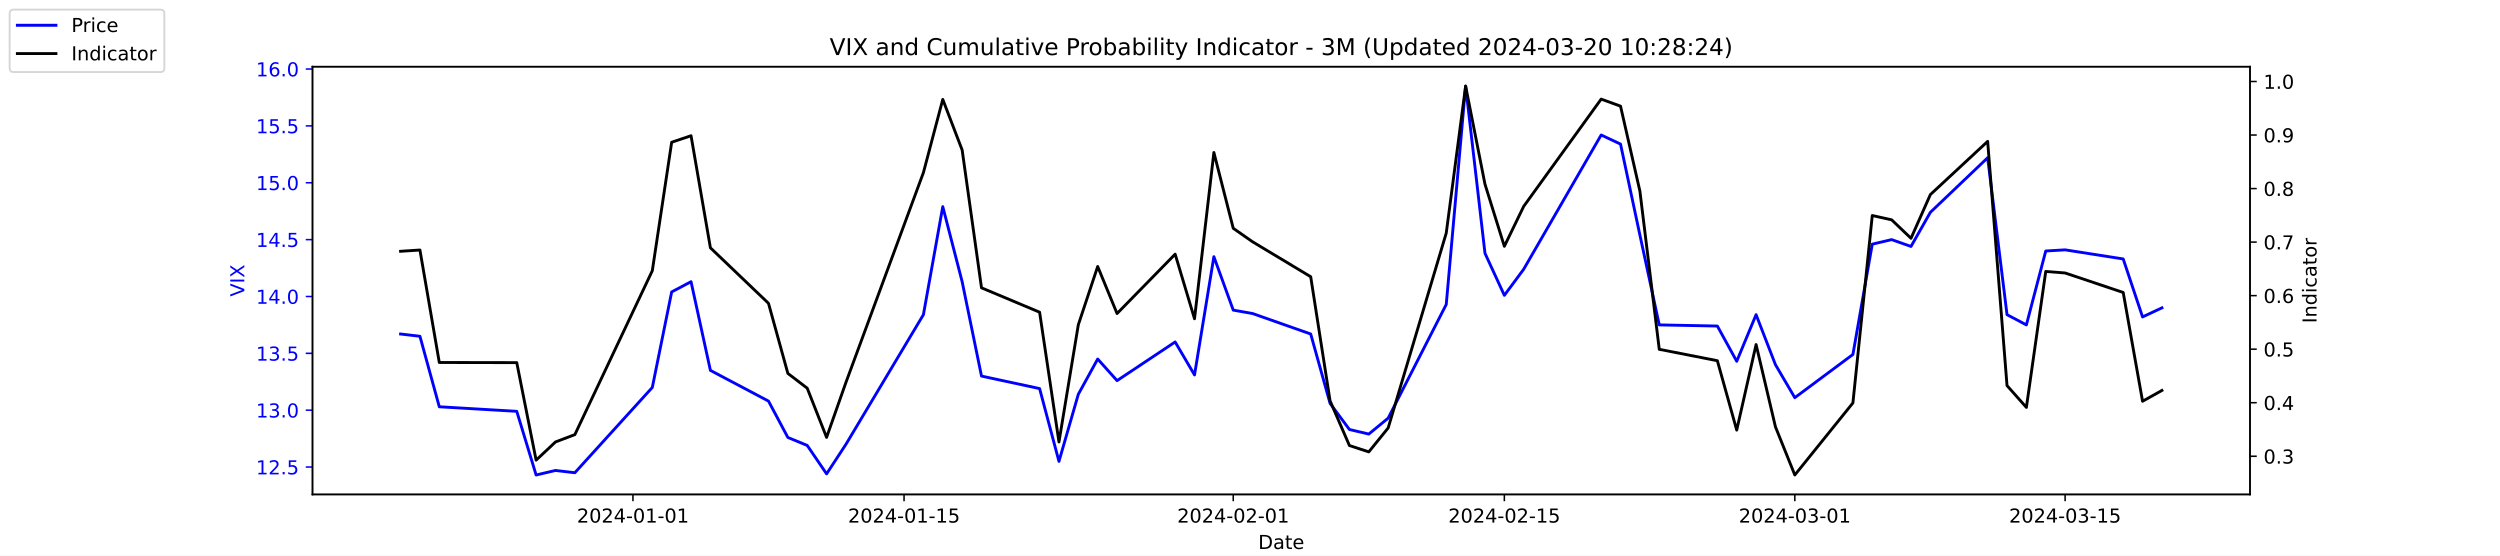
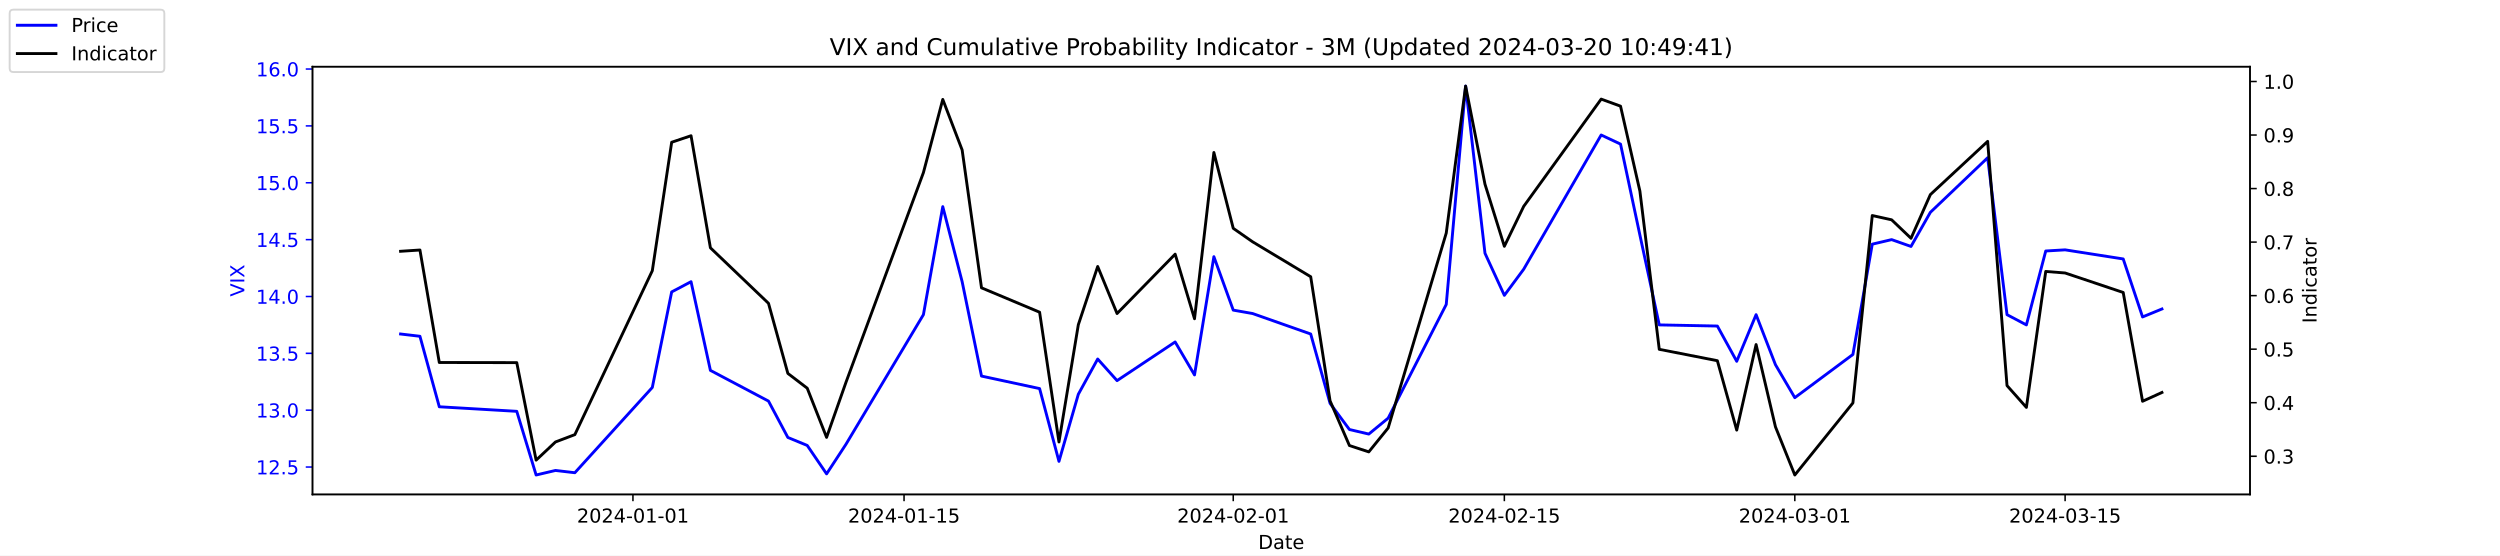
<svg xmlns="http://www.w3.org/2000/svg" xmlns:xlink="http://www.w3.org/1999/xlink" width="1296pt" height="288pt" viewBox="0 0 1296 288" version="1.1">
  <defs>
    <style type="text/css">*{stroke-linejoin: round; stroke-linecap: butt}</style>
  </defs>
  <g id="figure_1">
    <g id="patch_1">
      <path d="M 0 288  L 1296 288  L 1296 0  L 0 0  z " style="fill: #ffffff" />
    </g>
    <g id="axes_1">
      <g id="patch_2">
        <path d="M 162 256.32  L 1166.4 256.32  L 1166.4 34.56  L 162 34.56  z " style="fill: #ffffff" />
      </g>
      <g id="matplotlib.axis_1">
        <g id="xtick_1">
          <g id="line2d_1">
            <defs>
-               <path id="m07b9692bad" d="M 0 0  L 0 3.5  " style="stroke: #000000; stroke-width: 0.8" />
+               <path id="m87332fb8ac" d="M 0 0  L 0 3.5  " style="stroke: #000000; stroke-width: 0.8" />
            </defs>
            <g>
-               <use xlink:href="#m07b9692bad" x="328.117" y="256.32" style="stroke: #000000; stroke-width: 0.8" />
+               <use xlink:href="#m87332fb8ac" x="328.117" y="256.32" style="stroke: #000000; stroke-width: 0.8" />
            </g>
          </g>
          <g id="text_1">
            <g transform="translate(299.0595 270.9184) scale(0.1 -0.1)">
              <defs>
                <path id="DejaVuSans-32" d="M 1228 531  L 3431 531  L 3431 0  L 469 0  L 469 531  Q 828 903 1448 1529  Q 2069 2156 2228 2338  Q 2531 2678 2651 2914  Q 2772 3150 2772 3378  Q 2772 3750 2511 3984  Q 2250 4219 1831 4219  Q 1534 4219 1204 4116  Q 875 4013 500 3803  L 500 4441  Q 881 4594 1212 4672  Q 1544 4750 1819 4750  Q 2544 4750 2975 4387  Q 3406 4025 3406 3419  Q 3406 3131 3298 2873  Q 3191 2616 2906 2266  Q 2828 2175 2409 1742  Q 1991 1309 1228 531  z " transform="scale(0.015625)" />
                <path id="DejaVuSans-30" d="M 2034 4250  Q 1547 4250 1301 3770  Q 1056 3291 1056 2328  Q 1056 1369 1301 889  Q 1547 409 2034 409  Q 2525 409 2770 889  Q 3016 1369 3016 2328  Q 3016 3291 2770 3770  Q 2525 4250 2034 4250  z M 2034 4750  Q 2819 4750 3233 4129  Q 3647 3509 3647 2328  Q 3647 1150 3233 529  Q 2819 -91 2034 -91  Q 1250 -91 836 529  Q 422 1150 422 2328  Q 422 3509 836 4129  Q 1250 4750 2034 4750  z " transform="scale(0.015625)" />
                <path id="DejaVuSans-34" d="M 2419 4116  L 825 1625  L 2419 1625  L 2419 4116  z M 2253 4666  L 3047 4666  L 3047 1625  L 3713 1625  L 3713 1100  L 3047 1100  L 3047 0  L 2419 0  L 2419 1100  L 313 1100  L 313 1709  L 2253 4666  z " transform="scale(0.015625)" />
                <path id="DejaVuSans-2d" d="M 313 2009  L 1997 2009  L 1997 1497  L 313 1497  L 313 2009  z " transform="scale(0.015625)" />
                <path id="DejaVuSans-31" d="M 794 531  L 1825 531  L 1825 4091  L 703 3866  L 703 4441  L 1819 4666  L 2450 4666  L 2450 531  L 3481 531  L 3481 0  L 794 0  L 794 531  z " transform="scale(0.015625)" />
              </defs>
              <use xlink:href="#DejaVuSans-32" />
              <use xlink:href="#DejaVuSans-30" x="63.623" />
              <use xlink:href="#DejaVuSans-32" x="127.246" />
              <use xlink:href="#DejaVuSans-34" x="190.869" />
              <use xlink:href="#DejaVuSans-2d" x="254.492" />
              <use xlink:href="#DejaVuSans-30" x="290.576" />
              <use xlink:href="#DejaVuSans-31" x="354.199" />
              <use xlink:href="#DejaVuSans-2d" x="417.822" />
              <use xlink:href="#DejaVuSans-30" x="453.906" />
              <use xlink:href="#DejaVuSans-31" x="517.529" />
            </g>
          </g>
        </g>
        <g id="xtick_2">
          <g id="line2d_2">
            <g>
-               <use xlink:href="#m07b9692bad" x="468.657" y="256.32" style="stroke: #000000; stroke-width: 0.8" />
+               <use xlink:href="#m87332fb8ac" x="468.657" y="256.32" style="stroke: #000000; stroke-width: 0.8" />
            </g>
          </g>
          <g id="text_2">
            <g transform="translate(439.5994 270.9184) scale(0.1 -0.1)">
              <defs>
                <path id="DejaVuSans-35" d="M 691 4666  L 3169 4666  L 3169 4134  L 1269 4134  L 1269 2991  Q 1406 3038 1543 3061  Q 1681 3084 1819 3084  Q 2600 3084 3056 2656  Q 3513 2228 3513 1497  Q 3513 744 3044 326  Q 2575 -91 1722 -91  Q 1428 -91 1123 -41  Q 819 9 494 109  L 494 744  Q 775 591 1075 516  Q 1375 441 1709 441  Q 2250 441 2565 725  Q 2881 1009 2881 1497  Q 2881 1984 2565 2268  Q 2250 2553 1709 2553  Q 1456 2553 1204 2497  Q 953 2441 691 2322  L 691 4666  z " transform="scale(0.015625)" />
              </defs>
              <use xlink:href="#DejaVuSans-32" />
              <use xlink:href="#DejaVuSans-30" x="63.623" />
              <use xlink:href="#DejaVuSans-32" x="127.246" />
              <use xlink:href="#DejaVuSans-34" x="190.869" />
              <use xlink:href="#DejaVuSans-2d" x="254.492" />
              <use xlink:href="#DejaVuSans-30" x="290.576" />
              <use xlink:href="#DejaVuSans-31" x="354.199" />
              <use xlink:href="#DejaVuSans-2d" x="417.822" />
              <use xlink:href="#DejaVuSans-31" x="453.906" />
              <use xlink:href="#DejaVuSans-35" x="517.529" />
            </g>
          </g>
        </g>
        <g id="xtick_3">
          <g id="line2d_3">
            <g>
-               <use xlink:href="#m07b9692bad" x="639.313" y="256.32" style="stroke: #000000; stroke-width: 0.8" />
+               <use xlink:href="#m87332fb8ac" x="639.313" y="256.32" style="stroke: #000000; stroke-width: 0.8" />
            </g>
          </g>
          <g id="text_3">
            <g transform="translate(610.2549 270.9184) scale(0.1 -0.1)">
              <use xlink:href="#DejaVuSans-32" />
              <use xlink:href="#DejaVuSans-30" x="63.623" />
              <use xlink:href="#DejaVuSans-32" x="127.246" />
              <use xlink:href="#DejaVuSans-34" x="190.869" />
              <use xlink:href="#DejaVuSans-2d" x="254.492" />
              <use xlink:href="#DejaVuSans-30" x="290.576" />
              <use xlink:href="#DejaVuSans-32" x="354.199" />
              <use xlink:href="#DejaVuSans-2d" x="417.822" />
              <use xlink:href="#DejaVuSans-30" x="453.906" />
              <use xlink:href="#DejaVuSans-31" x="517.529" />
            </g>
          </g>
        </g>
        <g id="xtick_4">
          <g id="line2d_4">
            <g>
-               <use xlink:href="#m07b9692bad" x="779.853" y="256.32" style="stroke: #000000; stroke-width: 0.8" />
+               <use xlink:href="#m87332fb8ac" x="779.853" y="256.32" style="stroke: #000000; stroke-width: 0.8" />
            </g>
          </g>
          <g id="text_4">
            <g transform="translate(750.7948 270.9184) scale(0.1 -0.1)">
              <use xlink:href="#DejaVuSans-32" />
              <use xlink:href="#DejaVuSans-30" x="63.623" />
              <use xlink:href="#DejaVuSans-32" x="127.246" />
              <use xlink:href="#DejaVuSans-34" x="190.869" />
              <use xlink:href="#DejaVuSans-2d" x="254.492" />
              <use xlink:href="#DejaVuSans-30" x="290.576" />
              <use xlink:href="#DejaVuSans-32" x="354.199" />
              <use xlink:href="#DejaVuSans-2d" x="417.822" />
              <use xlink:href="#DejaVuSans-31" x="453.906" />
              <use xlink:href="#DejaVuSans-35" x="517.529" />
            </g>
          </g>
        </g>
        <g id="xtick_5">
          <g id="line2d_5">
            <g>
-               <use xlink:href="#m07b9692bad" x="930.431" y="256.32" style="stroke: #000000; stroke-width: 0.8" />
+               <use xlink:href="#m87332fb8ac" x="930.431" y="256.32" style="stroke: #000000; stroke-width: 0.8" />
            </g>
          </g>
          <g id="text_5">
            <g transform="translate(901.3732 270.9184) scale(0.1 -0.1)">
              <defs>
                <path id="DejaVuSans-33" d="M 2597 2516  Q 3050 2419 3304 2112  Q 3559 1806 3559 1356  Q 3559 666 3084 287  Q 2609 -91 1734 -91  Q 1441 -91 1130 -33  Q 819 25 488 141  L 488 750  Q 750 597 1062 519  Q 1375 441 1716 441  Q 2309 441 2620 675  Q 2931 909 2931 1356  Q 2931 1769 2642 2001  Q 2353 2234 1838 2234  L 1294 2234  L 1294 2753  L 1863 2753  Q 2328 2753 2575 2939  Q 2822 3125 2822 3475  Q 2822 3834 2567 4026  Q 2313 4219 1838 4219  Q 1578 4219 1281 4162  Q 984 4106 628 3988  L 628 4550  Q 988 4650 1302 4700  Q 1616 4750 1894 4750  Q 2613 4750 3031 4423  Q 3450 4097 3450 3541  Q 3450 3153 3228 2886  Q 3006 2619 2597 2516  z " transform="scale(0.015625)" />
              </defs>
              <use xlink:href="#DejaVuSans-32" />
              <use xlink:href="#DejaVuSans-30" x="63.623" />
              <use xlink:href="#DejaVuSans-32" x="127.246" />
              <use xlink:href="#DejaVuSans-34" x="190.869" />
              <use xlink:href="#DejaVuSans-2d" x="254.492" />
              <use xlink:href="#DejaVuSans-30" x="290.576" />
              <use xlink:href="#DejaVuSans-33" x="354.199" />
              <use xlink:href="#DejaVuSans-2d" x="417.822" />
              <use xlink:href="#DejaVuSans-30" x="453.906" />
              <use xlink:href="#DejaVuSans-31" x="517.529" />
            </g>
          </g>
        </g>
        <g id="xtick_6">
          <g id="line2d_6">
            <g>
-               <use xlink:href="#m07b9692bad" x="1070.553" y="256.32" style="stroke: #000000; stroke-width: 0.8" />
+               <use xlink:href="#m87332fb8ac" x="1070.553" y="256.32" style="stroke: #000000; stroke-width: 0.8" />
            </g>
          </g>
          <g id="text_6">
            <g transform="translate(1041.495 270.9184) scale(0.1 -0.1)">
              <use xlink:href="#DejaVuSans-32" />
              <use xlink:href="#DejaVuSans-30" x="63.623" />
              <use xlink:href="#DejaVuSans-32" x="127.246" />
              <use xlink:href="#DejaVuSans-34" x="190.869" />
              <use xlink:href="#DejaVuSans-2d" x="254.492" />
              <use xlink:href="#DejaVuSans-30" x="290.576" />
              <use xlink:href="#DejaVuSans-33" x="354.199" />
              <use xlink:href="#DejaVuSans-2d" x="417.822" />
              <use xlink:href="#DejaVuSans-31" x="453.906" />
              <use xlink:href="#DejaVuSans-35" x="517.529" />
            </g>
          </g>
        </g>
        <g id="text_7">
          <g transform="translate(652.2492 284.5966) scale(0.1 -0.1)">
            <defs>
              <path id="DejaVuSans-44" d="M 1259 4147  L 1259 519  L 2022 519  Q 2988 519 3436 956  Q 3884 1394 3884 2338  Q 3884 3275 3436 3711  Q 2988 4147 2022 4147  L 1259 4147  z M 628 4666  L 1925 4666  Q 3281 4666 3915 4102  Q 4550 3538 4550 2338  Q 4550 1131 3912 565  Q 3275 0 1925 0  L 628 0  L 628 4666  z " transform="scale(0.015625)" />
              <path id="DejaVuSans-61" d="M 2194 1759  Q 1497 1759 1228 1600  Q 959 1441 959 1056  Q 959 750 1161 570  Q 1363 391 1709 391  Q 2188 391 2477 730  Q 2766 1069 2766 1631  L 2766 1759  L 2194 1759  z M 3341 1997  L 3341 0  L 2766 0  L 2766 531  Q 2569 213 2275 61  Q 1981 -91 1556 -91  Q 1019 -91 701 211  Q 384 513 384 1019  Q 384 1609 779 1909  Q 1175 2209 1959 2209  L 2766 2209  L 2766 2266  Q 2766 2663 2505 2880  Q 2244 3097 1772 3097  Q 1472 3097 1187 3025  Q 903 2953 641 2809  L 641 3341  Q 956 3463 1253 3523  Q 1550 3584 1831 3584  Q 2591 3584 2966 3190  Q 3341 2797 3341 1997  z " transform="scale(0.015625)" />
              <path id="DejaVuSans-74" d="M 1172 4494  L 1172 3500  L 2356 3500  L 2356 3053  L 1172 3053  L 1172 1153  Q 1172 725 1289 603  Q 1406 481 1766 481  L 2356 481  L 2356 0  L 1766 0  Q 1100 0 847 248  Q 594 497 594 1153  L 594 3053  L 172 3053  L 172 3500  L 594 3500  L 594 4494  L 1172 4494  z " transform="scale(0.015625)" />
              <path id="DejaVuSans-65" d="M 3597 1894  L 3597 1613  L 953 1613  Q 991 1019 1311 708  Q 1631 397 2203 397  Q 2534 397 2845 478  Q 3156 559 3463 722  L 3463 178  Q 3153 47 2828 -22  Q 2503 -91 2169 -91  Q 1331 -91 842 396  Q 353 884 353 1716  Q 353 2575 817 3079  Q 1281 3584 2069 3584  Q 2775 3584 3186 3129  Q 3597 2675 3597 1894  z M 3022 2063  Q 3016 2534 2758 2815  Q 2500 3097 2075 3097  Q 1594 3097 1305 2825  Q 1016 2553 972 2059  L 3022 2063  z " transform="scale(0.015625)" />
            </defs>
            <use xlink:href="#DejaVuSans-44" />
            <use xlink:href="#DejaVuSans-61" x="77.002" />
            <use xlink:href="#DejaVuSans-74" x="138.281" />
            <use xlink:href="#DejaVuSans-65" x="177.49" />
          </g>
        </g>
      </g>
      <g id="matplotlib.axis_2">
        <g id="ytick_1">
          <g id="line2d_7">
            <defs>
-               <path id="mc8b3500437" d="M 0 0  L -3.5 0  " style="stroke: #0000ff; stroke-width: 0.8" />
+               <path id="ma642757517" d="M 0 0  L -3.5 0  " style="stroke: #0000ff; stroke-width: 0.8" />
            </defs>
            <g>
-               <use xlink:href="#mc8b3500437" x="162" y="242.114" style="fill: #0000ff; stroke: #0000ff; stroke-width: 0.8" />
+               <use xlink:href="#ma642757517" x="162" y="242.114" style="fill: #0000ff; stroke: #0000ff; stroke-width: 0.8" />
            </g>
          </g>
          <g id="text_8">
            <g style="fill: #0000ff" transform="translate(132.7344 245.9129) scale(0.1 -0.1)">
              <defs>
                <path id="DejaVuSans-2e" d="M 684 794  L 1344 794  L 1344 0  L 684 0  L 684 794  z " transform="scale(0.015625)" />
              </defs>
              <use xlink:href="#DejaVuSans-31" />
              <use xlink:href="#DejaVuSans-32" x="63.623" />
              <use xlink:href="#DejaVuSans-2e" x="127.246" />
              <use xlink:href="#DejaVuSans-35" x="159.033" />
            </g>
          </g>
        </g>
        <g id="ytick_2">
          <g id="line2d_8">
            <g>
-               <use xlink:href="#mc8b3500437" x="162" y="212.64" style="fill: #0000ff; stroke: #0000ff; stroke-width: 0.8" />
+               <use xlink:href="#ma642757517" x="162" y="212.64" style="fill: #0000ff; stroke: #0000ff; stroke-width: 0.8" />
            </g>
          </g>
          <g id="text_9">
            <g style="fill: #0000ff" transform="translate(132.7344 216.4392) scale(0.1 -0.1)">
              <use xlink:href="#DejaVuSans-31" />
              <use xlink:href="#DejaVuSans-33" x="63.623" />
              <use xlink:href="#DejaVuSans-2e" x="127.246" />
              <use xlink:href="#DejaVuSans-30" x="159.033" />
            </g>
          </g>
        </g>
        <g id="ytick_3">
          <g id="line2d_9">
            <g>
-               <use xlink:href="#mc8b3500437" x="162" y="183.166" style="fill: #0000ff; stroke: #0000ff; stroke-width: 0.8" />
+               <use xlink:href="#ma642757517" x="162" y="183.166" style="fill: #0000ff; stroke: #0000ff; stroke-width: 0.8" />
            </g>
          </g>
          <g id="text_10">
            <g style="fill: #0000ff" transform="translate(132.7344 186.9656) scale(0.1 -0.1)">
              <use xlink:href="#DejaVuSans-31" />
              <use xlink:href="#DejaVuSans-33" x="63.623" />
              <use xlink:href="#DejaVuSans-2e" x="127.246" />
              <use xlink:href="#DejaVuSans-35" x="159.033" />
            </g>
          </g>
        </g>
        <g id="ytick_4">
          <g id="line2d_10">
            <g>
-               <use xlink:href="#mc8b3500437" x="162" y="153.693" style="fill: #0000ff; stroke: #0000ff; stroke-width: 0.8" />
+               <use xlink:href="#ma642757517" x="162" y="153.693" style="fill: #0000ff; stroke: #0000ff; stroke-width: 0.8" />
            </g>
          </g>
          <g id="text_11">
            <g style="fill: #0000ff" transform="translate(132.7344 157.4919) scale(0.1 -0.1)">
              <use xlink:href="#DejaVuSans-31" />
              <use xlink:href="#DejaVuSans-34" x="63.623" />
              <use xlink:href="#DejaVuSans-2e" x="127.246" />
              <use xlink:href="#DejaVuSans-30" x="159.033" />
            </g>
          </g>
        </g>
        <g id="ytick_5">
          <g id="line2d_11">
            <g>
-               <use xlink:href="#mc8b3500437" x="162" y="124.219" style="fill: #0000ff; stroke: #0000ff; stroke-width: 0.8" />
+               <use xlink:href="#ma642757517" x="162" y="124.219" style="fill: #0000ff; stroke: #0000ff; stroke-width: 0.8" />
            </g>
          </g>
          <g id="text_12">
            <g style="fill: #0000ff" transform="translate(132.7344 128.0182) scale(0.1 -0.1)">
              <use xlink:href="#DejaVuSans-31" />
              <use xlink:href="#DejaVuSans-34" x="63.623" />
              <use xlink:href="#DejaVuSans-2e" x="127.246" />
              <use xlink:href="#DejaVuSans-35" x="159.033" />
            </g>
          </g>
        </g>
        <g id="ytick_6">
          <g id="line2d_12">
            <g>
-               <use xlink:href="#mc8b3500437" x="162" y="94.745" style="fill: #0000ff; stroke: #0000ff; stroke-width: 0.8" />
+               <use xlink:href="#ma642757517" x="162" y="94.745" style="fill: #0000ff; stroke: #0000ff; stroke-width: 0.8" />
            </g>
          </g>
          <g id="text_13">
            <g style="fill: #0000ff" transform="translate(132.7344 98.5445) scale(0.1 -0.1)">
              <use xlink:href="#DejaVuSans-31" />
              <use xlink:href="#DejaVuSans-35" x="63.623" />
              <use xlink:href="#DejaVuSans-2e" x="127.246" />
              <use xlink:href="#DejaVuSans-30" x="159.033" />
            </g>
          </g>
        </g>
        <g id="ytick_7">
          <g id="line2d_13">
            <g>
-               <use xlink:href="#mc8b3500437" x="162" y="65.272" style="fill: #0000ff; stroke: #0000ff; stroke-width: 0.8" />
+               <use xlink:href="#ma642757517" x="162" y="65.272" style="fill: #0000ff; stroke: #0000ff; stroke-width: 0.8" />
            </g>
          </g>
          <g id="text_14">
            <g style="fill: #0000ff" transform="translate(132.7344 69.07082) scale(0.1 -0.1)">
              <use xlink:href="#DejaVuSans-31" />
              <use xlink:href="#DejaVuSans-35" x="63.623" />
              <use xlink:href="#DejaVuSans-2e" x="127.246" />
              <use xlink:href="#DejaVuSans-35" x="159.033" />
            </g>
          </g>
        </g>
        <g id="ytick_8">
          <g id="line2d_14">
            <g>
-               <use xlink:href="#mc8b3500437" x="162" y="35.798" style="fill: #0000ff; stroke: #0000ff; stroke-width: 0.8" />
+               <use xlink:href="#ma642757517" x="162" y="35.798" style="fill: #0000ff; stroke: #0000ff; stroke-width: 0.8" />
            </g>
          </g>
          <g id="text_15">
            <g style="fill: #0000ff" transform="translate(132.7344 39.59714) scale(0.1 -0.1)">
              <defs>
                <path id="DejaVuSans-36" d="M 2113 2584  Q 1688 2584 1439 2293  Q 1191 2003 1191 1497  Q 1191 994 1439 701  Q 1688 409 2113 409  Q 2538 409 2786 701  Q 3034 994 3034 1497  Q 3034 2003 2786 2293  Q 2538 2584 2113 2584  z M 3366 4563  L 3366 3988  Q 3128 4100 2886 4159  Q 2644 4219 2406 4219  Q 1781 4219 1451 3797  Q 1122 3375 1075 2522  Q 1259 2794 1537 2939  Q 1816 3084 2150 3084  Q 2853 3084 3261 2657  Q 3669 2231 3669 1497  Q 3669 778 3244 343  Q 2819 -91 2113 -91  Q 1303 -91 875 529  Q 447 1150 447 2328  Q 447 3434 972 4092  Q 1497 4750 2381 4750  Q 2619 4750 2861 4703  Q 3103 4656 3366 4563  z " transform="scale(0.015625)" />
              </defs>
              <use xlink:href="#DejaVuSans-31" />
              <use xlink:href="#DejaVuSans-36" x="63.623" />
              <use xlink:href="#DejaVuSans-2e" x="127.246" />
              <use xlink:href="#DejaVuSans-30" x="159.033" />
            </g>
          </g>
        </g>
        <g id="text_16">
          <g style="fill: #0000ff" transform="translate(126.6547 153.7603) rotate(-90) scale(0.1 -0.1)">
            <defs>
              <path id="DejaVuSans-56" d="M 1831 0  L 50 4666  L 709 4666  L 2188 738  L 3669 4666  L 4325 4666  L 2547 0  L 1831 0  z " transform="scale(0.015625)" />
              <path id="DejaVuSans-49" d="M 628 4666  L 1259 4666  L 1259 0  L 628 0  L 628 4666  z " transform="scale(0.015625)" />
              <path id="DejaVuSans-58" d="M 403 4666  L 1081 4666  L 2241 2931  L 3406 4666  L 4084 4666  L 2584 2425  L 4184 0  L 3506 0  L 2194 1984  L 872 0  L 191 0  L 1856 2491  L 403 4666  z " transform="scale(0.015625)" />
            </defs>
            <use xlink:href="#DejaVuSans-56" />
            <use xlink:href="#DejaVuSans-49" x="68.408" />
            <use xlink:href="#DejaVuSans-58" x="97.9" />
          </g>
        </g>
      </g>
      <g id="line2d_15">
-         <path d="M 207.655 173.145  L 217.693 174.324  L 227.732 210.872  L 267.886 213.23  L 277.924 246.24  L 287.963 243.882  L 298.002 245.061  L 338.156 200.851  L 348.194 151.335  L 358.233 146.029  L 368.272 192.008  L 398.387 207.924  L 408.426 226.787  L 418.464 230.914  L 428.503 245.651  L 438.541 230.324  L 478.696 163.124  L 488.734 107.124  L 498.773 146.029  L 508.811 194.956  L 538.927 201.44  L 548.966 239.166  L 559.004 204.387  L 569.043 186.114  L 579.081 197.314  L 609.197 177.272  L 619.236 194.366  L 629.274 133.061  L 639.313 160.766  L 649.351 162.535  L 679.467 173.145  L 689.506 209.103  L 699.544 222.661  L 709.583 225.019  L 719.621 216.766  L 749.737 157.819  L 759.775 44.64  L 769.814 131.293  L 779.853 153.103  L 789.891 139.545  L 830.045 69.987  L 840.084 74.703  L 850.123 121.861  L 860.161 168.429  L 890.277 169.019  L 900.315 187.293  L 910.354 163.124  L 920.392 189.061  L 930.431 206.156  L 960.547 183.756  L 970.585 126.577  L 980.624 124.219  L 990.662 127.756  L 1000.701 110.072  L 1030.398 81.777  L 1040.437 163.124  L 1050.476 168.429  L 1060.514 130.114  L 1070.553 129.524  L 1100.668 134.24  L 1110.707 164.303  L 1120.745 159.587  " clip-path="url(#p165d338faf)" style="fill: none; stroke: #0000ff; stroke-width: 1.5; stroke-linecap: square" />
+         <path d="M 207.655 173.145  L 217.693 174.324  L 227.732 210.872  L 267.886 213.23  L 277.924 246.24  L 287.963 243.882  L 298.002 245.061  L 338.156 200.851  L 348.194 151.335  L 358.233 146.029  L 368.272 192.008  L 398.387 207.924  L 408.426 226.787  L 418.464 230.914  L 428.503 245.651  L 438.541 230.324  L 478.696 163.124  L 488.734 107.124  L 498.773 146.029  L 508.811 194.956  L 538.927 201.44  L 548.966 239.166  L 559.004 204.387  L 569.043 186.114  L 579.081 197.314  L 609.197 177.272  L 619.236 194.366  L 629.274 133.061  L 639.313 160.766  L 649.351 162.535  L 679.467 173.145  L 689.506 209.103  L 699.544 222.661  L 709.583 225.019  L 719.621 216.766  L 749.737 157.819  L 759.775 44.64  L 769.814 131.293  L 779.853 153.103  L 789.891 139.545  L 830.045 69.987  L 840.084 74.703  L 850.123 121.861  L 860.161 168.429  L 890.277 169.019  L 900.315 187.293  L 910.354 163.124  L 920.392 189.061  L 930.431 206.156  L 960.547 183.756  L 970.585 126.577  L 980.624 124.219  L 990.662 127.756  L 1000.701 110.072  L 1030.398 81.777  L 1040.437 163.124  L 1050.476 168.429  L 1060.514 130.114  L 1070.553 129.524  L 1100.668 134.24  L 1110.707 164.303  L 1120.745 160.177  " clip-path="url(#p292eb3f01d)" style="fill: none; stroke: #0000ff; stroke-width: 1.5; stroke-linecap: square" />
      </g>
      <g id="patch_3">
        <path d="M 162 256.32  L 162 34.56  " style="fill: none; stroke: #000000; stroke-width: 0.8; stroke-linejoin: miter; stroke-linecap: square" />
      </g>
      <g id="patch_4">
        <path d="M 1166.4 256.32  L 1166.4 34.56  " style="fill: none; stroke: #000000; stroke-width: 0.8; stroke-linejoin: miter; stroke-linecap: square" />
      </g>
      <g id="patch_5">
        <path d="M 162 256.32  L 1166.4 256.32  " style="fill: none; stroke: #000000; stroke-width: 0.8; stroke-linejoin: miter; stroke-linecap: square" />
      </g>
      <g id="patch_6">
        <path d="M 162 34.56  L 1166.4 34.56  " style="fill: none; stroke: #000000; stroke-width: 0.8; stroke-linejoin: miter; stroke-linecap: square" />
      </g>
    </g>
    <g id="axes_2">
      <g id="matplotlib.axis_3">
        <g id="ytick_9">
          <g id="line2d_16">
            <defs>
-               <path id="m6fb1c048a2" d="M 0 0  L 3.5 0  " style="stroke: #000000; stroke-width: 0.8" />
+               <path id="mabb90d2e93" d="M 0 0  L 3.5 0  " style="stroke: #000000; stroke-width: 0.8" />
            </defs>
            <g>
-               <use xlink:href="#m6fb1c048a2" x="1166.4" y="236.527" style="stroke: #000000; stroke-width: 0.8" />
+               <use xlink:href="#mabb90d2e93" x="1166.4" y="236.527" style="stroke: #000000; stroke-width: 0.8" />
            </g>
          </g>
          <g id="text_17">
            <g transform="translate(1173.4 240.3261) scale(0.1 -0.1)">
              <use xlink:href="#DejaVuSans-30" />
              <use xlink:href="#DejaVuSans-2e" x="63.623" />
              <use xlink:href="#DejaVuSans-33" x="95.41" />
            </g>
          </g>
        </g>
        <g id="ytick_10">
          <g id="line2d_17">
            <g>
-               <use xlink:href="#m6fb1c048a2" x="1166.4" y="208.772" style="stroke: #000000; stroke-width: 0.8" />
+               <use xlink:href="#mabb90d2e93" x="1166.4" y="208.772" style="stroke: #000000; stroke-width: 0.8" />
            </g>
          </g>
          <g id="text_18">
            <g transform="translate(1173.4 212.5708) scale(0.1 -0.1)">
              <use xlink:href="#DejaVuSans-30" />
              <use xlink:href="#DejaVuSans-2e" x="63.623" />
              <use xlink:href="#DejaVuSans-34" x="95.41" />
            </g>
          </g>
        </g>
        <g id="ytick_11">
          <g id="line2d_18">
            <g>
-               <use xlink:href="#m6fb1c048a2" x="1166.4" y="181.016" style="stroke: #000000; stroke-width: 0.8" />
+               <use xlink:href="#mabb90d2e93" x="1166.4" y="181.016" style="stroke: #000000; stroke-width: 0.8" />
            </g>
          </g>
          <g id="text_19">
            <g transform="translate(1173.4 184.8154) scale(0.1 -0.1)">
              <use xlink:href="#DejaVuSans-30" />
              <use xlink:href="#DejaVuSans-2e" x="63.623" />
              <use xlink:href="#DejaVuSans-35" x="95.41" />
            </g>
          </g>
        </g>
        <g id="ytick_12">
          <g id="line2d_19">
            <g>
-               <use xlink:href="#m6fb1c048a2" x="1166.4" y="153.261" style="stroke: #000000; stroke-width: 0.8" />
+               <use xlink:href="#mabb90d2e93" x="1166.4" y="153.261" style="stroke: #000000; stroke-width: 0.8" />
            </g>
          </g>
          <g id="text_20">
            <g transform="translate(1173.4 157.0601) scale(0.1 -0.1)">
              <use xlink:href="#DejaVuSans-30" />
              <use xlink:href="#DejaVuSans-2e" x="63.623" />
              <use xlink:href="#DejaVuSans-36" x="95.41" />
            </g>
          </g>
        </g>
        <g id="ytick_13">
          <g id="line2d_20">
            <g>
-               <use xlink:href="#m6fb1c048a2" x="1166.4" y="125.505" style="stroke: #000000; stroke-width: 0.8" />
+               <use xlink:href="#mabb90d2e93" x="1166.4" y="125.505" style="stroke: #000000; stroke-width: 0.8" />
            </g>
          </g>
          <g id="text_21">
            <g transform="translate(1173.4 129.3047) scale(0.1 -0.1)">
              <defs>
                <path id="DejaVuSans-37" d="M 525 4666  L 3525 4666  L 3525 4397  L 1831 0  L 1172 0  L 2766 4134  L 525 4134  L 525 4666  z " transform="scale(0.015625)" />
              </defs>
              <use xlink:href="#DejaVuSans-30" />
              <use xlink:href="#DejaVuSans-2e" x="63.623" />
              <use xlink:href="#DejaVuSans-37" x="95.41" />
            </g>
          </g>
        </g>
        <g id="ytick_14">
          <g id="line2d_21">
            <g>
-               <use xlink:href="#m6fb1c048a2" x="1166.4" y="97.75" style="stroke: #000000; stroke-width: 0.8" />
+               <use xlink:href="#mabb90d2e93" x="1166.4" y="97.75" style="stroke: #000000; stroke-width: 0.8" />
            </g>
          </g>
          <g id="text_22">
            <g transform="translate(1173.4 101.5493) scale(0.1 -0.1)">
              <defs>
                <path id="DejaVuSans-38" d="M 2034 2216  Q 1584 2216 1326 1975  Q 1069 1734 1069 1313  Q 1069 891 1326 650  Q 1584 409 2034 409  Q 2484 409 2743 651  Q 3003 894 3003 1313  Q 3003 1734 2745 1975  Q 2488 2216 2034 2216  z M 1403 2484  Q 997 2584 770 2862  Q 544 3141 544 3541  Q 544 4100 942 4425  Q 1341 4750 2034 4750  Q 2731 4750 3128 4425  Q 3525 4100 3525 3541  Q 3525 3141 3298 2862  Q 3072 2584 2669 2484  Q 3125 2378 3379 2068  Q 3634 1759 3634 1313  Q 3634 634 3220 271  Q 2806 -91 2034 -91  Q 1263 -91 848 271  Q 434 634 434 1313  Q 434 1759 690 2068  Q 947 2378 1403 2484  z M 1172 3481  Q 1172 3119 1398 2916  Q 1625 2713 2034 2713  Q 2441 2713 2670 2916  Q 2900 3119 2900 3481  Q 2900 3844 2670 4047  Q 2441 4250 2034 4250  Q 1625 4250 1398 4047  Q 1172 3844 1172 3481  z " transform="scale(0.015625)" />
              </defs>
              <use xlink:href="#DejaVuSans-30" />
              <use xlink:href="#DejaVuSans-2e" x="63.623" />
              <use xlink:href="#DejaVuSans-38" x="95.41" />
            </g>
          </g>
        </g>
        <g id="ytick_15">
          <g id="line2d_22">
            <g>
-               <use xlink:href="#m6fb1c048a2" x="1166.4" y="69.995" style="stroke: #000000; stroke-width: 0.8" />
+               <use xlink:href="#mabb90d2e93" x="1166.4" y="69.995" style="stroke: #000000; stroke-width: 0.8" />
            </g>
          </g>
          <g id="text_23">
            <g transform="translate(1173.4 73.79399) scale(0.1 -0.1)">
              <defs>
                <path id="DejaVuSans-39" d="M 703 97  L 703 672  Q 941 559 1184 500  Q 1428 441 1663 441  Q 2288 441 2617 861  Q 2947 1281 2994 2138  Q 2813 1869 2534 1725  Q 2256 1581 1919 1581  Q 1219 1581 811 2004  Q 403 2428 403 3163  Q 403 3881 828 4315  Q 1253 4750 1959 4750  Q 2769 4750 3195 4129  Q 3622 3509 3622 2328  Q 3622 1225 3098 567  Q 2575 -91 1691 -91  Q 1453 -91 1209 -44  Q 966 3 703 97  z M 1959 2075  Q 2384 2075 2632 2365  Q 2881 2656 2881 3163  Q 2881 3666 2632 3958  Q 2384 4250 1959 4250  Q 1534 4250 1286 3958  Q 1038 3666 1038 3163  Q 1038 2656 1286 2365  Q 1534 2075 1959 2075  z " transform="scale(0.015625)" />
              </defs>
              <use xlink:href="#DejaVuSans-30" />
              <use xlink:href="#DejaVuSans-2e" x="63.623" />
              <use xlink:href="#DejaVuSans-39" x="95.41" />
            </g>
          </g>
        </g>
        <g id="ytick_16">
          <g id="line2d_23">
            <g>
-               <use xlink:href="#m6fb1c048a2" x="1166.4" y="42.239" style="stroke: #000000; stroke-width: 0.8" />
+               <use xlink:href="#mabb90d2e93" x="1166.4" y="42.239" style="stroke: #000000; stroke-width: 0.8" />
            </g>
          </g>
          <g id="text_24">
            <g transform="translate(1173.4 46.03863) scale(0.1 -0.1)">
              <use xlink:href="#DejaVuSans-31" />
              <use xlink:href="#DejaVuSans-2e" x="63.623" />
              <use xlink:href="#DejaVuSans-30" x="95.41" />
            </g>
          </g>
        </g>
        <g id="text_25">
          <g transform="translate(1200.902 167.5353) rotate(-90) scale(0.1 -0.1)">
            <defs>
              <path id="DejaVuSans-6e" d="M 3513 2113  L 3513 0  L 2938 0  L 2938 2094  Q 2938 2591 2744 2837  Q 2550 3084 2163 3084  Q 1697 3084 1428 2787  Q 1159 2491 1159 1978  L 1159 0  L 581 0  L 581 3500  L 1159 3500  L 1159 2956  Q 1366 3272 1645 3428  Q 1925 3584 2291 3584  Q 2894 3584 3203 3211  Q 3513 2838 3513 2113  z " transform="scale(0.015625)" />
              <path id="DejaVuSans-64" d="M 2906 2969  L 2906 4863  L 3481 4863  L 3481 0  L 2906 0  L 2906 525  Q 2725 213 2448 61  Q 2172 -91 1784 -91  Q 1150 -91 751 415  Q 353 922 353 1747  Q 353 2572 751 3078  Q 1150 3584 1784 3584  Q 2172 3584 2448 3432  Q 2725 3281 2906 2969  z M 947 1747  Q 947 1113 1208 752  Q 1469 391 1925 391  Q 2381 391 2643 752  Q 2906 1113 2906 1747  Q 2906 2381 2643 2742  Q 2381 3103 1925 3103  Q 1469 3103 1208 2742  Q 947 2381 947 1747  z " transform="scale(0.015625)" />
              <path id="DejaVuSans-69" d="M 603 3500  L 1178 3500  L 1178 0  L 603 0  L 603 3500  z M 603 4863  L 1178 4863  L 1178 4134  L 603 4134  L 603 4863  z " transform="scale(0.015625)" />
              <path id="DejaVuSans-63" d="M 3122 3366  L 3122 2828  Q 2878 2963 2633 3030  Q 2388 3097 2138 3097  Q 1578 3097 1268 2742  Q 959 2388 959 1747  Q 959 1106 1268 751  Q 1578 397 2138 397  Q 2388 397 2633 464  Q 2878 531 3122 666  L 3122 134  Q 2881 22 2623 -34  Q 2366 -91 2075 -91  Q 1284 -91 818 406  Q 353 903 353 1747  Q 353 2603 823 3093  Q 1294 3584 2113 3584  Q 2378 3584 2631 3529  Q 2884 3475 3122 3366  z " transform="scale(0.015625)" />
              <path id="DejaVuSans-6f" d="M 1959 3097  Q 1497 3097 1228 2736  Q 959 2375 959 1747  Q 959 1119 1226 758  Q 1494 397 1959 397  Q 2419 397 2687 759  Q 2956 1122 2956 1747  Q 2956 2369 2687 2733  Q 2419 3097 1959 3097  z M 1959 3584  Q 2709 3584 3137 3096  Q 3566 2609 3566 1747  Q 3566 888 3137 398  Q 2709 -91 1959 -91  Q 1206 -91 779 398  Q 353 888 353 1747  Q 353 2609 779 3096  Q 1206 3584 1959 3584  z " transform="scale(0.015625)" />
              <path id="DejaVuSans-72" d="M 2631 2963  Q 2534 3019 2420 3045  Q 2306 3072 2169 3072  Q 1681 3072 1420 2755  Q 1159 2438 1159 1844  L 1159 0  L 581 0  L 581 3500  L 1159 3500  L 1159 2956  Q 1341 3275 1631 3429  Q 1922 3584 2338 3584  Q 2397 3584 2469 3576  Q 2541 3569 2628 3553  L 2631 2963  z " transform="scale(0.015625)" />
            </defs>
            <use xlink:href="#DejaVuSans-49" />
            <use xlink:href="#DejaVuSans-6e" x="29.492" />
            <use xlink:href="#DejaVuSans-64" x="92.871" />
            <use xlink:href="#DejaVuSans-69" x="156.348" />
            <use xlink:href="#DejaVuSans-63" x="184.131" />
            <use xlink:href="#DejaVuSans-61" x="239.111" />
            <use xlink:href="#DejaVuSans-74" x="300.391" />
            <use xlink:href="#DejaVuSans-6f" x="339.6" />
            <use xlink:href="#DejaVuSans-72" x="400.781" />
          </g>
        </g>
      </g>
      <g id="line2d_24">
-         <path d="M 207.655 130.267  L 217.693 129.609  L 227.732 187.914  L 267.886 187.988  L 277.924 238.536  L 287.963 229.112  L 298.002 225.31  L 338.156 140.343  L 348.194 73.748  L 358.233 70.364  L 368.272 128.462  L 398.387 157.248  L 408.426 193.575  L 418.464 201.239  L 428.503 226.733  L 438.541 198.22  L 478.696 89.482  L 488.734 51.544  L 498.773 77.741  L 508.811 149.208  L 538.927 161.847  L 548.966 229.112  L 559.004 168.347  L 569.043 138.151  L 579.081 162.537  L 609.197 131.756  L 619.236 165.236  L 629.274 79.053  L 639.313 118.359  L 649.351 125.351  L 679.467 143.455  L 689.506 207.809  L 699.544 230.973  L 709.583 234.255  L 719.621 221.861  L 749.737 120.814  L 759.775 44.64  L 769.814 95.495  L 779.853 127.677  L 789.891 106.966  L 830.045 51.38  L 840.084 55.032  L 850.123 99.077  L 860.161 181.09  L 890.277 186.993  L 900.315 222.96  L 910.354 178.618  L 920.392 221.276  L 930.431 246.24  L 960.547 208.877  L 970.585 111.73  L 980.624 113.955  L 990.662 123.528  L 1000.701 100.88  L 1030.398 73.288  L 1040.437 199.895  L 1050.476 211.194  L 1060.514 140.722  L 1070.553 141.514  L 1100.668 151.62  L 1110.707 208.019  L 1120.745 202.401  " clip-path="url(#p165d338faf)" style="fill: none; stroke: #000000; stroke-width: 1.5; stroke-linecap: square" />
+         <path d="M 207.655 130.267  L 217.693 129.609  L 227.732 187.914  L 267.886 187.988  L 277.924 238.536  L 287.963 229.112  L 298.002 225.31  L 338.156 140.343  L 348.194 73.748  L 358.233 70.364  L 368.272 128.462  L 398.387 157.248  L 408.426 193.575  L 418.464 201.239  L 428.503 226.733  L 438.541 198.22  L 478.696 89.482  L 488.734 51.544  L 498.773 77.741  L 508.811 149.208  L 538.927 161.847  L 548.966 229.112  L 559.004 168.347  L 569.043 138.151  L 579.081 162.537  L 609.197 131.756  L 619.236 165.236  L 629.274 79.053  L 639.313 118.359  L 649.351 125.351  L 679.467 143.455  L 689.506 207.809  L 699.544 230.973  L 709.583 234.255  L 719.621 221.861  L 749.737 120.814  L 759.775 44.64  L 769.814 95.495  L 779.853 127.677  L 789.891 106.966  L 830.045 51.38  L 840.084 55.032  L 850.123 99.077  L 860.161 181.09  L 890.277 186.993  L 900.315 222.96  L 910.354 178.618  L 920.392 221.276  L 930.431 246.24  L 960.547 208.877  L 970.585 111.73  L 980.624 113.955  L 990.662 123.528  L 1000.701 100.88  L 1030.398 73.288  L 1040.437 199.895  L 1050.476 211.194  L 1060.514 140.722  L 1070.553 141.514  L 1100.668 151.62  L 1110.707 208.019  L 1120.745 203.452  " clip-path="url(#p292eb3f01d)" style="fill: none; stroke: #000000; stroke-width: 1.5; stroke-linecap: square" />
      </g>
      <g id="patch_7">
        <path d="M 162 256.32  L 162 34.56  " style="fill: none; stroke: #000000; stroke-width: 0.8; stroke-linejoin: miter; stroke-linecap: square" />
      </g>
      <g id="patch_8">
        <path d="M 1166.4 256.32  L 1166.4 34.56  " style="fill: none; stroke: #000000; stroke-width: 0.8; stroke-linejoin: miter; stroke-linecap: square" />
      </g>
      <g id="patch_9">
        <path d="M 162 256.32  L 1166.4 256.32  " style="fill: none; stroke: #000000; stroke-width: 0.8; stroke-linejoin: miter; stroke-linecap: square" />
      </g>
      <g id="patch_10">
        <path d="M 162 34.56  L 1166.4 34.56  " style="fill: none; stroke: #000000; stroke-width: 0.8; stroke-linejoin: miter; stroke-linecap: square" />
      </g>
      <g id="text_26">
        <g transform="translate(430.0941 28.56) scale(0.12 -0.12)">
          <defs>
            <path id="DejaVuSans-20" transform="scale(0.015625)" />
            <path id="DejaVuSans-43" d="M 4122 4306  L 4122 3641  Q 3803 3938 3442 4084  Q 3081 4231 2675 4231  Q 1875 4231 1450 3742  Q 1025 3253 1025 2328  Q 1025 1406 1450 917  Q 1875 428 2675 428  Q 3081 428 3442 575  Q 3803 722 4122 1019  L 4122 359  Q 3791 134 3420 21  Q 3050 -91 2638 -91  Q 1578 -91 968 557  Q 359 1206 359 2328  Q 359 3453 968 4101  Q 1578 4750 2638 4750  Q 3056 4750 3426 4639  Q 3797 4528 4122 4306  z " transform="scale(0.015625)" />
            <path id="DejaVuSans-75" d="M 544 1381  L 544 3500  L 1119 3500  L 1119 1403  Q 1119 906 1312 657  Q 1506 409 1894 409  Q 2359 409 2629 706  Q 2900 1003 2900 1516  L 2900 3500  L 3475 3500  L 3475 0  L 2900 0  L 2900 538  Q 2691 219 2414 64  Q 2138 -91 1772 -91  Q 1169 -91 856 284  Q 544 659 544 1381  z M 1991 3584  L 1991 3584  z " transform="scale(0.015625)" />
            <path id="DejaVuSans-6d" d="M 3328 2828  Q 3544 3216 3844 3400  Q 4144 3584 4550 3584  Q 5097 3584 5394 3201  Q 5691 2819 5691 2113  L 5691 0  L 5113 0  L 5113 2094  Q 5113 2597 4934 2840  Q 4756 3084 4391 3084  Q 3944 3084 3684 2787  Q 3425 2491 3425 1978  L 3425 0  L 2847 0  L 2847 2094  Q 2847 2600 2669 2842  Q 2491 3084 2119 3084  Q 1678 3084 1418 2786  Q 1159 2488 1159 1978  L 1159 0  L 581 0  L 581 3500  L 1159 3500  L 1159 2956  Q 1356 3278 1631 3431  Q 1906 3584 2284 3584  Q 2666 3584 2933 3390  Q 3200 3197 3328 2828  z " transform="scale(0.015625)" />
            <path id="DejaVuSans-6c" d="M 603 4863  L 1178 4863  L 1178 0  L 603 0  L 603 4863  z " transform="scale(0.015625)" />
            <path id="DejaVuSans-76" d="M 191 3500  L 800 3500  L 1894 563  L 2988 3500  L 3597 3500  L 2284 0  L 1503 0  L 191 3500  z " transform="scale(0.015625)" />
            <path id="DejaVuSans-50" d="M 1259 4147  L 1259 2394  L 2053 2394  Q 2494 2394 2734 2622  Q 2975 2850 2975 3272  Q 2975 3691 2734 3919  Q 2494 4147 2053 4147  L 1259 4147  z M 628 4666  L 2053 4666  Q 2838 4666 3239 4311  Q 3641 3956 3641 3272  Q 3641 2581 3239 2228  Q 2838 1875 2053 1875  L 1259 1875  L 1259 0  L 628 0  L 628 4666  z " transform="scale(0.015625)" />
            <path id="DejaVuSans-62" d="M 3116 1747  Q 3116 2381 2855 2742  Q 2594 3103 2138 3103  Q 1681 3103 1420 2742  Q 1159 2381 1159 1747  Q 1159 1113 1420 752  Q 1681 391 2138 391  Q 2594 391 2855 752  Q 3116 1113 3116 1747  z M 1159 2969  Q 1341 3281 1617 3432  Q 1894 3584 2278 3584  Q 2916 3584 3314 3078  Q 3713 2572 3713 1747  Q 3713 922 3314 415  Q 2916 -91 2278 -91  Q 1894 -91 1617 61  Q 1341 213 1159 525  L 1159 0  L 581 0  L 581 4863  L 1159 4863  L 1159 2969  z " transform="scale(0.015625)" />
            <path id="DejaVuSans-79" d="M 2059 -325  Q 1816 -950 1584 -1140  Q 1353 -1331 966 -1331  L 506 -1331  L 506 -850  L 844 -850  Q 1081 -850 1212 -737  Q 1344 -625 1503 -206  L 1606 56  L 191 3500  L 800 3500  L 1894 763  L 2988 3500  L 3597 3500  L 2059 -325  z " transform="scale(0.015625)" />
            <path id="DejaVuSans-4d" d="M 628 4666  L 1569 4666  L 2759 1491  L 3956 4666  L 4897 4666  L 4897 0  L 4281 0  L 4281 4097  L 3078 897  L 2444 897  L 1241 4097  L 1241 0  L 628 0  L 628 4666  z " transform="scale(0.015625)" />
            <path id="DejaVuSans-28" d="M 1984 4856  Q 1566 4138 1362 3434  Q 1159 2731 1159 2009  Q 1159 1288 1364 580  Q 1569 -128 1984 -844  L 1484 -844  Q 1016 -109 783 600  Q 550 1309 550 2009  Q 550 2706 781 3412  Q 1013 4119 1484 4856  L 1984 4856  z " transform="scale(0.015625)" />
            <path id="DejaVuSans-55" d="M 556 4666  L 1191 4666  L 1191 1831  Q 1191 1081 1462 751  Q 1734 422 2344 422  Q 2950 422 3222 751  Q 3494 1081 3494 1831  L 3494 4666  L 4128 4666  L 4128 1753  Q 4128 841 3676 375  Q 3225 -91 2344 -91  Q 1459 -91 1007 375  Q 556 841 556 1753  L 556 4666  z " transform="scale(0.015625)" />
            <path id="DejaVuSans-70" d="M 1159 525  L 1159 -1331  L 581 -1331  L 581 3500  L 1159 3500  L 1159 2969  Q 1341 3281 1617 3432  Q 1894 3584 2278 3584  Q 2916 3584 3314 3078  Q 3713 2572 3713 1747  Q 3713 922 3314 415  Q 2916 -91 2278 -91  Q 1894 -91 1617 61  Q 1341 213 1159 525  z M 3116 1747  Q 3116 2381 2855 2742  Q 2594 3103 2138 3103  Q 1681 3103 1420 2742  Q 1159 2381 1159 1747  Q 1159 1113 1420 752  Q 1681 391 2138 391  Q 2594 391 2855 752  Q 3116 1113 3116 1747  z " transform="scale(0.015625)" />
            <path id="DejaVuSans-3a" d="M 750 794  L 1409 794  L 1409 0  L 750 0  L 750 794  z M 750 3309  L 1409 3309  L 1409 2516  L 750 2516  L 750 3309  z " transform="scale(0.015625)" />
            <path id="DejaVuSans-29" d="M 513 4856  L 1013 4856  Q 1481 4119 1714 3412  Q 1947 2706 1947 2009  Q 1947 1309 1714 600  Q 1481 -109 1013 -844  L 513 -844  Q 928 -128 1133 580  Q 1338 1288 1338 2009  Q 1338 2731 1133 3434  Q 928 4138 513 4856  z " transform="scale(0.015625)" />
          </defs>
          <use xlink:href="#DejaVuSans-56" />
          <use xlink:href="#DejaVuSans-49" x="68.408" />
          <use xlink:href="#DejaVuSans-58" x="97.9" />
          <use xlink:href="#DejaVuSans-20" x="166.406" />
          <use xlink:href="#DejaVuSans-61" x="198.193" />
          <use xlink:href="#DejaVuSans-6e" x="259.473" />
          <use xlink:href="#DejaVuSans-64" x="322.852" />
          <use xlink:href="#DejaVuSans-20" x="386.328" />
          <use xlink:href="#DejaVuSans-43" x="418.115" />
          <use xlink:href="#DejaVuSans-75" x="487.939" />
          <use xlink:href="#DejaVuSans-6d" x="551.318" />
          <use xlink:href="#DejaVuSans-75" x="648.73" />
          <use xlink:href="#DejaVuSans-6c" x="712.109" />
          <use xlink:href="#DejaVuSans-61" x="739.893" />
          <use xlink:href="#DejaVuSans-74" x="801.172" />
          <use xlink:href="#DejaVuSans-69" x="840.381" />
          <use xlink:href="#DejaVuSans-76" x="868.164" />
          <use xlink:href="#DejaVuSans-65" x="927.344" />
          <use xlink:href="#DejaVuSans-20" x="988.867" />
          <use xlink:href="#DejaVuSans-50" x="1020.654" />
          <use xlink:href="#DejaVuSans-72" x="1079.207" />
          <use xlink:href="#DejaVuSans-6f" x="1118.07" />
          <use xlink:href="#DejaVuSans-62" x="1179.252" />
          <use xlink:href="#DejaVuSans-61" x="1242.729" />
          <use xlink:href="#DejaVuSans-62" x="1304.008" />
          <use xlink:href="#DejaVuSans-69" x="1367.484" />
          <use xlink:href="#DejaVuSans-6c" x="1395.268" />
          <use xlink:href="#DejaVuSans-69" x="1423.051" />
          <use xlink:href="#DejaVuSans-74" x="1450.834" />
          <use xlink:href="#DejaVuSans-79" x="1490.043" />
          <use xlink:href="#DejaVuSans-20" x="1549.223" />
          <use xlink:href="#DejaVuSans-49" x="1581.01" />
          <use xlink:href="#DejaVuSans-6e" x="1610.502" />
          <use xlink:href="#DejaVuSans-64" x="1673.881" />
          <use xlink:href="#DejaVuSans-69" x="1737.357" />
          <use xlink:href="#DejaVuSans-63" x="1765.141" />
          <use xlink:href="#DejaVuSans-61" x="1820.121" />
          <use xlink:href="#DejaVuSans-74" x="1881.4" />
          <use xlink:href="#DejaVuSans-6f" x="1920.609" />
          <use xlink:href="#DejaVuSans-72" x="1981.791" />
          <use xlink:href="#DejaVuSans-20" x="2022.904" />
          <use xlink:href="#DejaVuSans-2d" x="2054.691" />
          <use xlink:href="#DejaVuSans-20" x="2090.775" />
          <use xlink:href="#DejaVuSans-33" x="2122.562" />
          <use xlink:href="#DejaVuSans-4d" x="2186.186" />
          <use xlink:href="#DejaVuSans-20" x="2272.465" />
          <use xlink:href="#DejaVuSans-28" x="2304.252" />
          <use xlink:href="#DejaVuSans-55" x="2343.266" />
          <use xlink:href="#DejaVuSans-70" x="2416.459" />
          <use xlink:href="#DejaVuSans-64" x="2479.936" />
          <use xlink:href="#DejaVuSans-61" x="2543.412" />
          <use xlink:href="#DejaVuSans-74" x="2604.691" />
          <use xlink:href="#DejaVuSans-65" x="2643.9" />
          <use xlink:href="#DejaVuSans-64" x="2705.424" />
          <use xlink:href="#DejaVuSans-20" x="2768.9" />
          <use xlink:href="#DejaVuSans-32" x="2800.688" />
          <use xlink:href="#DejaVuSans-30" x="2864.311" />
          <use xlink:href="#DejaVuSans-32" x="2927.934" />
          <use xlink:href="#DejaVuSans-34" x="2991.557" />
          <use xlink:href="#DejaVuSans-2d" x="3055.18" />
          <use xlink:href="#DejaVuSans-30" x="3091.264" />
          <use xlink:href="#DejaVuSans-33" x="3154.887" />
          <use xlink:href="#DejaVuSans-2d" x="3218.51" />
          <use xlink:href="#DejaVuSans-32" x="3254.594" />
          <use xlink:href="#DejaVuSans-30" x="3318.217" />
          <use xlink:href="#DejaVuSans-20" x="3381.84" />
          <use xlink:href="#DejaVuSans-31" x="3413.627" />
          <use xlink:href="#DejaVuSans-30" x="3477.25" />
          <use xlink:href="#DejaVuSans-3a" x="3540.873" />
-           <use xlink:href="#DejaVuSans-32" x="3574.564" />
-           <use xlink:href="#DejaVuSans-38" x="3638.188" />
+           <use xlink:href="#DejaVuSans-34" x="3574.564" />
+           <use xlink:href="#DejaVuSans-39" x="3638.188" />
          <use xlink:href="#DejaVuSans-3a" x="3701.811" />
-           <use xlink:href="#DejaVuSans-32" x="3735.502" />
-           <use xlink:href="#DejaVuSans-34" x="3799.125" />
+           <use xlink:href="#DejaVuSans-34" x="3735.502" />
+           <use xlink:href="#DejaVuSans-31" x="3799.125" />
          <use xlink:href="#DejaVuSans-29" x="3862.748" />
        </g>
      </g>
    </g>
    <g id="legend_1">
      <g id="patch_11">
        <path d="M 7 37.356  L 83.191 37.356  Q 85.191 37.356 85.191 35.356  L 85.191 7  Q 85.191 5 83.191 5  L 7 5  Q 5 5 5 7  L 5 35.356  Q 5 37.356 7 37.356  z " style="fill: #ffffff; opacity: 0.8; stroke: #cccccc; stroke-linejoin: miter" />
      </g>
      <g id="line2d_25">
        <path d="M 9 13.098  L 19 13.098  L 29 13.098  " style="fill: none; stroke: #0000ff; stroke-width: 1.5; stroke-linecap: square" />
      </g>
      <g id="text_27">
        <g transform="translate(37 16.59844) scale(0.1 -0.1)">
          <use xlink:href="#DejaVuSans-50" />
          <use xlink:href="#DejaVuSans-72" x="58.553" />
          <use xlink:href="#DejaVuSans-69" x="99.666" />
          <use xlink:href="#DejaVuSans-63" x="127.449" />
          <use xlink:href="#DejaVuSans-65" x="182.43" />
        </g>
      </g>
      <g id="line2d_26">
        <path d="M 9 27.777  L 19 27.777  L 29 27.777  " style="fill: none; stroke: #000000; stroke-width: 1.5; stroke-linecap: square" />
      </g>
      <g id="text_28">
        <g transform="translate(37 31.27656) scale(0.1 -0.1)">
          <use xlink:href="#DejaVuSans-49" />
          <use xlink:href="#DejaVuSans-6e" x="29.492" />
          <use xlink:href="#DejaVuSans-64" x="92.871" />
          <use xlink:href="#DejaVuSans-69" x="156.348" />
          <use xlink:href="#DejaVuSans-63" x="184.131" />
          <use xlink:href="#DejaVuSans-61" x="239.111" />
          <use xlink:href="#DejaVuSans-74" x="300.391" />
          <use xlink:href="#DejaVuSans-6f" x="339.6" />
          <use xlink:href="#DejaVuSans-72" x="400.781" />
        </g>
      </g>
    </g>
  </g>
  <defs>
-     <clipPath id="p165d338faf">
+     <clipPath id="p292eb3f01d">
      <rect x="162" y="34.56" width="1004.4" height="221.76" />
    </clipPath>
  </defs>
</svg>
